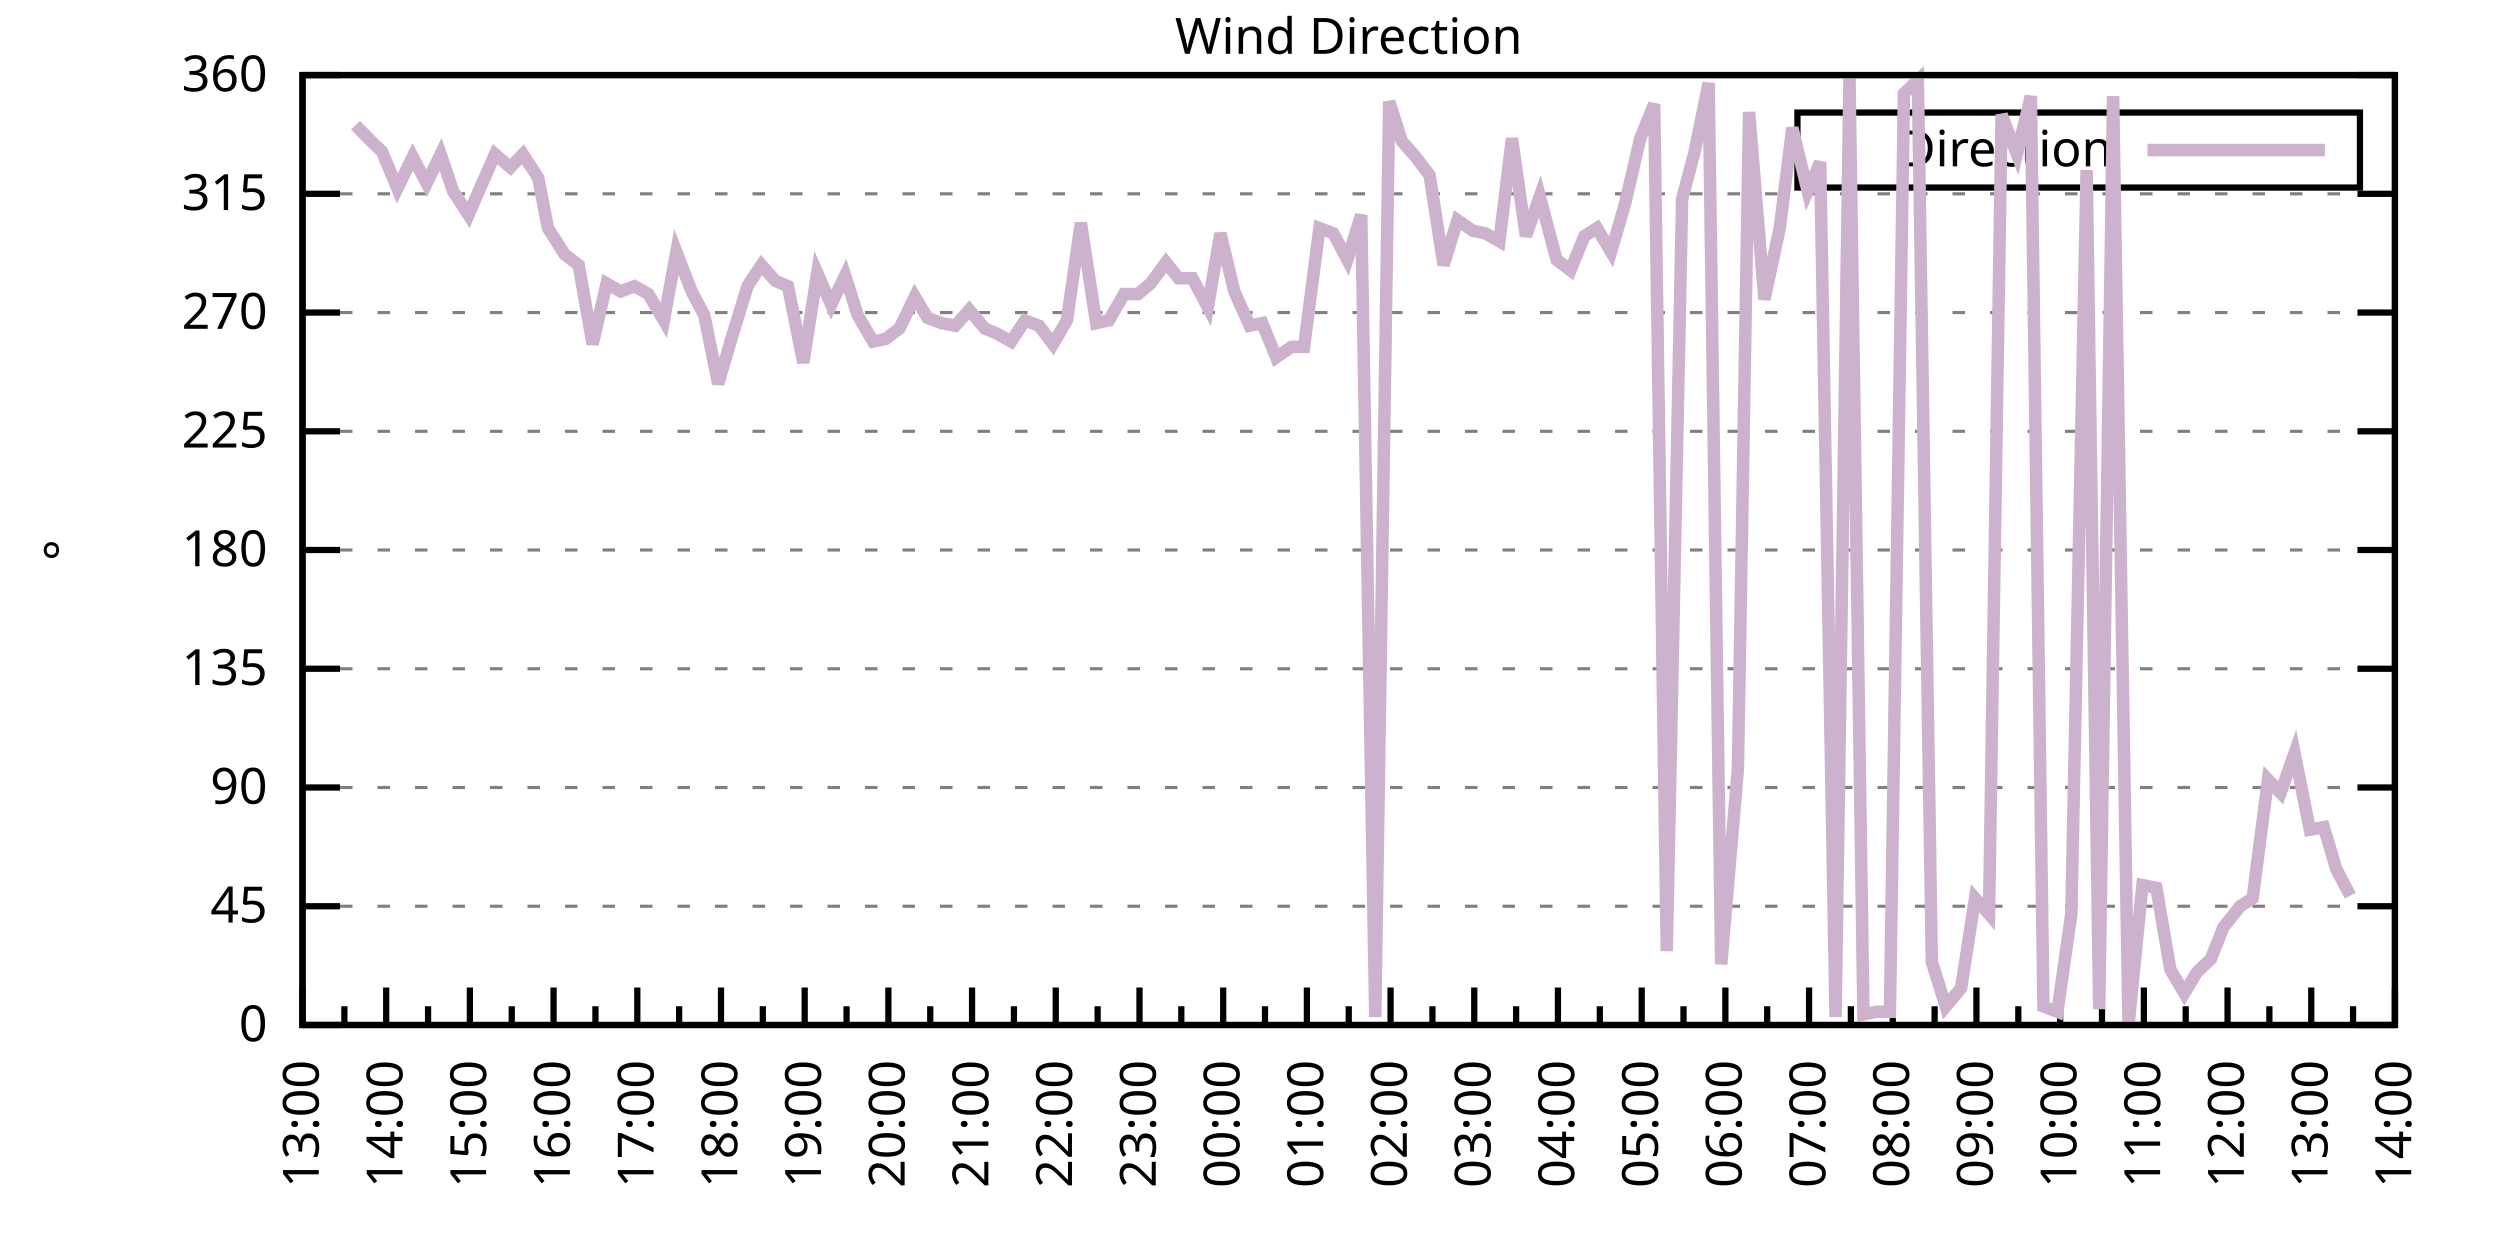
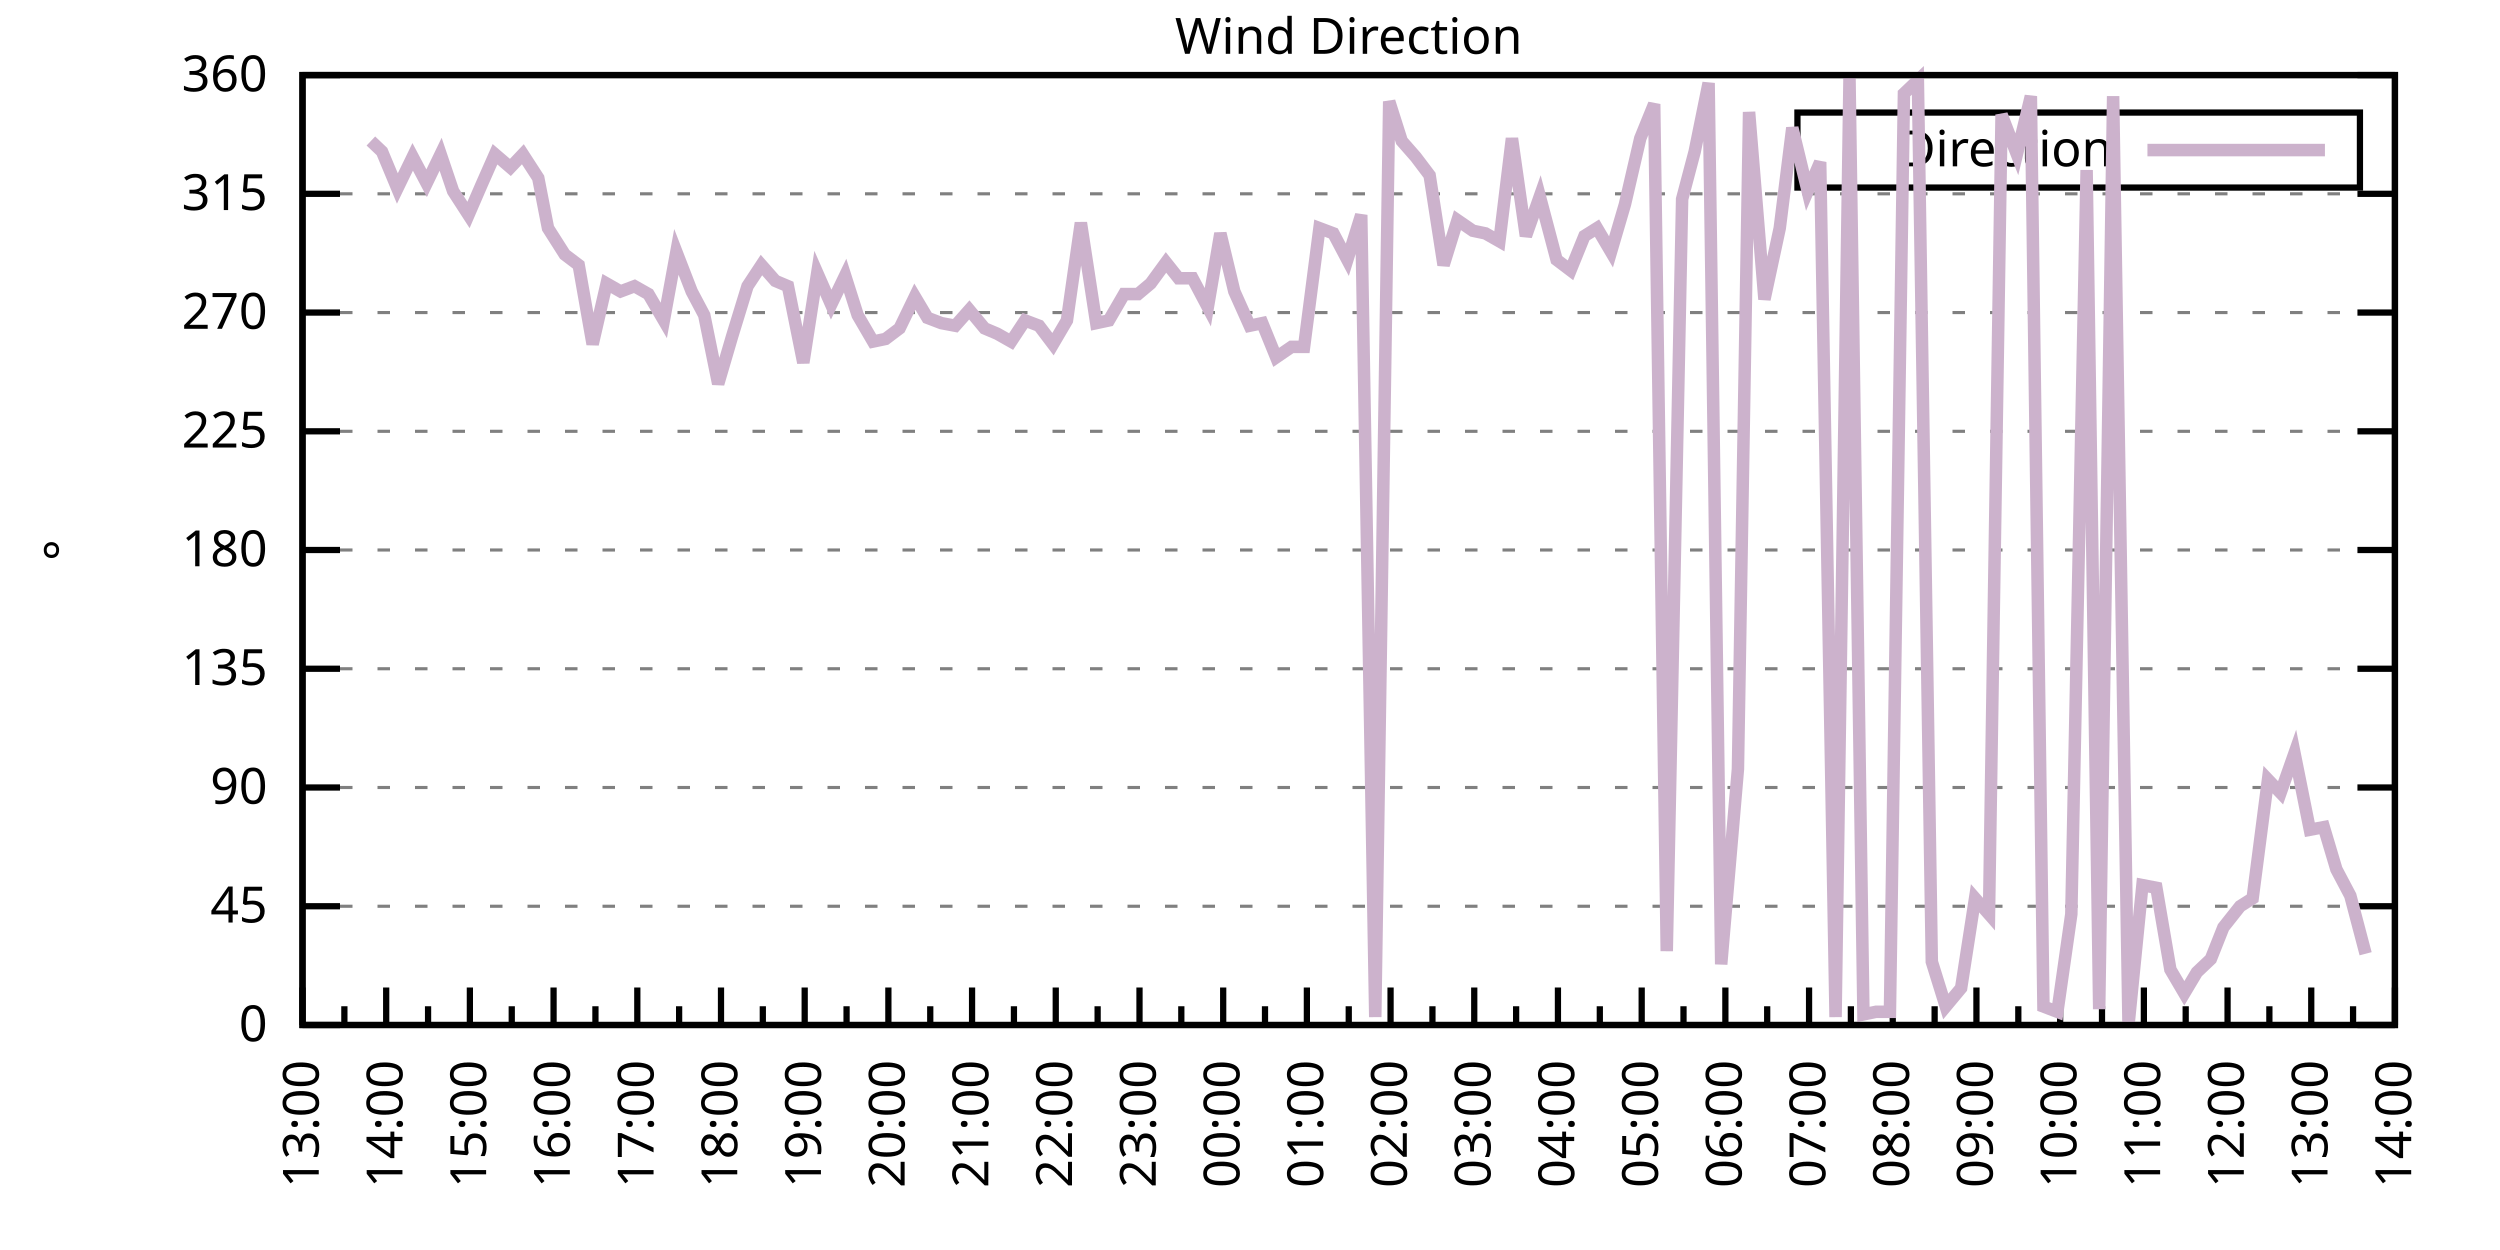
<svg xmlns="http://www.w3.org/2000/svg" xmlns:xlink="http://www.w3.org/1999/xlink" width="400" height="200" viewBox="0 0 400 200">
  <g id="gnuplot_canvas">
    <rect x="0" y="0" width="400" height="200" fill="none" />
    <defs>
      <circle id="gpDot" r="0.5" stroke-width="0.5" stroke="currentColor" />
      <path id="gpPt0" stroke-width="0.333" stroke="currentColor" d="M-1,0 h2 M0,-1 v2" />
      <path id="gpPt1" stroke-width="0.333" stroke="currentColor" d="M-1,-1 L1,1 M1,-1 L-1,1" />
      <path id="gpPt2" stroke-width="0.333" stroke="currentColor" d="M-1,0 L1,0 M0,-1 L0,1 M-1,-1 L1,1 M-1,1 L1,-1" />
      <rect id="gpPt3" stroke-width="0.333" stroke="currentColor" x="-1" y="-1" width="2" height="2" />
      <rect id="gpPt4" stroke-width="0.333" stroke="currentColor" fill="currentColor" x="-1" y="-1" width="2" height="2" />
      <circle id="gpPt5" stroke-width="0.333" stroke="currentColor" cx="0" cy="0" r="1" />
      <use xlink:href="#gpPt5" id="gpPt6" fill="currentColor" stroke="none" />
      <path id="gpPt7" stroke-width="0.333" stroke="currentColor" d="M0,-1.33 L-1.33,0.67 L1.33,0.67 z" />
      <use xlink:href="#gpPt7" id="gpPt8" fill="currentColor" stroke="none" />
      <use xlink:href="#gpPt7" id="gpPt9" stroke="currentColor" transform="rotate(180)" />
      <use xlink:href="#gpPt9" id="gpPt10" fill="currentColor" stroke="none" />
      <use xlink:href="#gpPt3" id="gpPt11" stroke="currentColor" transform="rotate(45)" />
      <use xlink:href="#gpPt11" id="gpPt12" fill="currentColor" stroke="none" />
      <path id="gpPt13" stroke-width="0.333" stroke="currentColor" d="M0,1.330 L1.265,0.411 L0.782,-1.067 L-0.782,-1.076 L-1.265,0.411 z" />
      <use xlink:href="#gpPt13" id="gpPt14" fill="currentColor" stroke="none" />
      <filter id="textbox" filterUnits="objectBoundingBox" x="0" y="0" height="1" width="1">
        <feFlood flood-color="white" flood-opacity="1" result="bgnd" />
        <feComposite in="SourceGraphic" in2="bgnd" operator="atop" />
      </filter>
      <filter id="greybox" filterUnits="objectBoundingBox" x="0" y="0" height="1" width="1">
        <feFlood flood-color="lightgrey" flood-opacity="1" result="grey" />
        <feComposite in="SourceGraphic" in2="grey" operator="atop" />
      </filter>
    </defs>
    <g fill="none" color="white" stroke="currentColor" stroke-width="1.00" stroke-linecap="butt" stroke-linejoin="miter">
</g>
    <g fill="none" color="black" stroke="currentColor" stroke-width="1.00" stroke-linecap="butt" stroke-linejoin="miter">
      <g stroke="none" shape-rendering="crispEdges">
        <polygon fill="rgb(255, 255, 255)" points="48.40,164.00 383.18,164.00 383.18,12.02 48.40,12.02 " />
      </g>
    </g>
    <g fill="none" color="black" stroke="currentColor" stroke-width="1.00" stroke-linecap="butt" stroke-linejoin="miter">
</g>
    <g fill="none" color="black" stroke="black" stroke-width="0.50" stroke-linecap="butt" stroke-linejoin="miter">
</g>
    <g fill="none" color="gray" stroke="currentColor" stroke-width="0.50" stroke-linecap="butt" stroke-linejoin="miter">
      <path stroke="gray" stroke-dasharray="2,4" class="gridline" d="M48.40,164.00 L383.19,164.00  " />
    </g>
    <g fill="none" color="gray" stroke="gray" stroke-width="1.00" stroke-linecap="butt" stroke-linejoin="miter">
</g>
    <g fill="none" color="black" stroke="currentColor" stroke-width="1.00" stroke-linecap="butt" stroke-linejoin="miter">
      <path stroke="black" d="M48.40,164.00 L54.40,164.00 M383.19,164.00 L377.19,164.00  " />
      <g transform="translate(42.80,166.60)" stroke="none" fill="black" font-family="Sans" font-size="8.00" text-anchor="end">
        <text>
          <tspan font-family="Sans"> 0</tspan>
        </text>
      </g>
    </g>
    <g fill="none" color="black" stroke="currentColor" stroke-width="1.00" stroke-linecap="butt" stroke-linejoin="miter">
</g>
    <g fill="none" color="black" stroke="black" stroke-width="0.50" stroke-linecap="butt" stroke-linejoin="miter">
</g>
    <g fill="none" color="gray" stroke="currentColor" stroke-width="0.50" stroke-linecap="butt" stroke-linejoin="miter">
      <path stroke="gray" stroke-dasharray="2,4" class="gridline" d="M48.40,145.00 L383.19,145.00  " />
    </g>
    <g fill="none" color="gray" stroke="gray" stroke-width="1.00" stroke-linecap="butt" stroke-linejoin="miter">
</g>
    <g fill="none" color="black" stroke="currentColor" stroke-width="1.00" stroke-linecap="butt" stroke-linejoin="miter">
      <path stroke="black" d="M48.40,145.00 L54.40,145.00 M383.19,145.00 L377.19,145.00  " />
      <g transform="translate(42.80,147.60)" stroke="none" fill="black" font-family="Sans" font-size="8.00" text-anchor="end">
        <text>
          <tspan font-family="Sans"> 45</tspan>
        </text>
      </g>
    </g>
    <g fill="none" color="black" stroke="currentColor" stroke-width="1.00" stroke-linecap="butt" stroke-linejoin="miter">
</g>
    <g fill="none" color="black" stroke="black" stroke-width="0.50" stroke-linecap="butt" stroke-linejoin="miter">
</g>
    <g fill="none" color="gray" stroke="currentColor" stroke-width="0.50" stroke-linecap="butt" stroke-linejoin="miter">
      <path stroke="gray" stroke-dasharray="2,4" class="gridline" d="M48.40,126.00 L383.19,126.00  " />
    </g>
    <g fill="none" color="gray" stroke="gray" stroke-width="1.00" stroke-linecap="butt" stroke-linejoin="miter">
</g>
    <g fill="none" color="black" stroke="currentColor" stroke-width="1.00" stroke-linecap="butt" stroke-linejoin="miter">
      <path stroke="black" d="M48.40,126.00 L54.40,126.00 M383.19,126.00 L377.19,126.00  " />
      <g transform="translate(42.80,128.60)" stroke="none" fill="black" font-family="Sans" font-size="8.00" text-anchor="end">
        <text>
          <tspan font-family="Sans"> 90</tspan>
        </text>
      </g>
    </g>
    <g fill="none" color="black" stroke="currentColor" stroke-width="1.00" stroke-linecap="butt" stroke-linejoin="miter">
</g>
    <g fill="none" color="black" stroke="black" stroke-width="0.50" stroke-linecap="butt" stroke-linejoin="miter">
</g>
    <g fill="none" color="gray" stroke="currentColor" stroke-width="0.50" stroke-linecap="butt" stroke-linejoin="miter">
      <path stroke="gray" stroke-dasharray="2,4" class="gridline" d="M48.40,107.00 L383.19,107.00  " />
    </g>
    <g fill="none" color="gray" stroke="gray" stroke-width="1.00" stroke-linecap="butt" stroke-linejoin="miter">
</g>
    <g fill="none" color="black" stroke="currentColor" stroke-width="1.00" stroke-linecap="butt" stroke-linejoin="miter">
      <path stroke="black" d="M48.40,107.00 L54.40,107.00 M383.19,107.00 L377.19,107.00  " />
      <g transform="translate(42.80,109.60)" stroke="none" fill="black" font-family="Sans" font-size="8.00" text-anchor="end">
        <text>
          <tspan font-family="Sans"> 135</tspan>
        </text>
      </g>
    </g>
    <g fill="none" color="black" stroke="currentColor" stroke-width="1.00" stroke-linecap="butt" stroke-linejoin="miter">
</g>
    <g fill="none" color="black" stroke="black" stroke-width="0.50" stroke-linecap="butt" stroke-linejoin="miter">
</g>
    <g fill="none" color="gray" stroke="currentColor" stroke-width="0.50" stroke-linecap="butt" stroke-linejoin="miter">
      <path stroke="gray" stroke-dasharray="2,4" class="gridline" d="M48.40,88.00 L383.19,88.00  " />
    </g>
    <g fill="none" color="gray" stroke="gray" stroke-width="1.00" stroke-linecap="butt" stroke-linejoin="miter">
</g>
    <g fill="none" color="black" stroke="currentColor" stroke-width="1.00" stroke-linecap="butt" stroke-linejoin="miter">
      <path stroke="black" d="M48.40,88.00 L54.40,88.00 M383.19,88.00 L377.19,88.00  " />
      <g transform="translate(42.80,90.60)" stroke="none" fill="black" font-family="Sans" font-size="8.00" text-anchor="end">
        <text>
          <tspan font-family="Sans"> 180</tspan>
        </text>
      </g>
    </g>
    <g fill="none" color="black" stroke="currentColor" stroke-width="1.00" stroke-linecap="butt" stroke-linejoin="miter">
</g>
    <g fill="none" color="black" stroke="black" stroke-width="0.50" stroke-linecap="butt" stroke-linejoin="miter">
</g>
    <g fill="none" color="gray" stroke="currentColor" stroke-width="0.50" stroke-linecap="butt" stroke-linejoin="miter">
      <path stroke="gray" stroke-dasharray="2,4" class="gridline" d="M48.40,69.01 L383.19,69.01  " />
    </g>
    <g fill="none" color="gray" stroke="gray" stroke-width="1.00" stroke-linecap="butt" stroke-linejoin="miter">
</g>
    <g fill="none" color="black" stroke="currentColor" stroke-width="1.00" stroke-linecap="butt" stroke-linejoin="miter">
      <path stroke="black" d="M48.40,69.01 L54.40,69.01 M383.19,69.01 L377.19,69.01  " />
      <g transform="translate(42.80,71.61)" stroke="none" fill="black" font-family="Sans" font-size="8.00" text-anchor="end">
        <text>
          <tspan font-family="Sans"> 225</tspan>
        </text>
      </g>
    </g>
    <g fill="none" color="black" stroke="currentColor" stroke-width="1.00" stroke-linecap="butt" stroke-linejoin="miter">
</g>
    <g fill="none" color="black" stroke="black" stroke-width="0.50" stroke-linecap="butt" stroke-linejoin="miter">
</g>
    <g fill="none" color="gray" stroke="currentColor" stroke-width="0.50" stroke-linecap="butt" stroke-linejoin="miter">
      <path stroke="gray" stroke-dasharray="2,4" class="gridline" d="M48.40,50.01 L383.19,50.01  " />
    </g>
    <g fill="none" color="gray" stroke="gray" stroke-width="1.00" stroke-linecap="butt" stroke-linejoin="miter">
</g>
    <g fill="none" color="black" stroke="currentColor" stroke-width="1.00" stroke-linecap="butt" stroke-linejoin="miter">
      <path stroke="black" d="M48.40,50.01 L54.40,50.01 M383.19,50.01 L377.19,50.01  " />
      <g transform="translate(42.80,52.61)" stroke="none" fill="black" font-family="Sans" font-size="8.00" text-anchor="end">
        <text>
          <tspan font-family="Sans"> 270</tspan>
        </text>
      </g>
    </g>
    <g fill="none" color="black" stroke="currentColor" stroke-width="1.00" stroke-linecap="butt" stroke-linejoin="miter">
</g>
    <g fill="none" color="black" stroke="black" stroke-width="0.50" stroke-linecap="butt" stroke-linejoin="miter">
</g>
    <g fill="none" color="gray" stroke="currentColor" stroke-width="0.50" stroke-linecap="butt" stroke-linejoin="miter">
      <path stroke="gray" stroke-dasharray="2,4" class="gridline" d="M48.40,31.01 L383.19,31.01  " />
    </g>
    <g fill="none" color="gray" stroke="gray" stroke-width="1.00" stroke-linecap="butt" stroke-linejoin="miter">
</g>
    <g fill="none" color="black" stroke="currentColor" stroke-width="1.00" stroke-linecap="butt" stroke-linejoin="miter">
      <path stroke="black" d="M48.40,31.01 L54.40,31.01 M383.19,31.01 L377.19,31.01  " />
      <g transform="translate(42.80,33.61)" stroke="none" fill="black" font-family="Sans" font-size="8.00" text-anchor="end">
        <text>
          <tspan font-family="Sans"> 315</tspan>
        </text>
      </g>
    </g>
    <g fill="none" color="black" stroke="currentColor" stroke-width="1.00" stroke-linecap="butt" stroke-linejoin="miter">
</g>
    <g fill="none" color="black" stroke="black" stroke-width="0.50" stroke-linecap="butt" stroke-linejoin="miter">
</g>
    <g fill="none" color="gray" stroke="currentColor" stroke-width="0.50" stroke-linecap="butt" stroke-linejoin="miter">
      <path stroke="gray" stroke-dasharray="2,4" class="gridline" d="M48.40,12.01 L383.19,12.01  " />
    </g>
    <g fill="none" color="gray" stroke="gray" stroke-width="1.00" stroke-linecap="butt" stroke-linejoin="miter">
</g>
    <g fill="none" color="black" stroke="currentColor" stroke-width="1.00" stroke-linecap="butt" stroke-linejoin="miter">
      <path stroke="black" d="M48.40,12.01 L54.40,12.01 M383.19,12.01 L377.19,12.01  " />
      <g transform="translate(42.80,14.61)" stroke="none" fill="black" font-family="Sans" font-size="8.00" text-anchor="end">
        <text>
          <tspan font-family="Sans"> 360</tspan>
        </text>
      </g>
    </g>
    <g fill="none" color="black" stroke="currentColor" stroke-width="1.00" stroke-linecap="butt" stroke-linejoin="miter">
      <path stroke="black" d="M48.40,164.00 L48.40,158.00  " />
      <g transform="translate(51.00,169.60) rotate(270)" stroke="none" fill="black" font-family="Sans" font-size="8.00" text-anchor="end">
        <text>
          <tspan font-family="Sans">13:00</tspan>
        </text>
      </g>
    </g>
    <g fill="none" color="black" stroke="currentColor" stroke-width="1.00" stroke-linecap="butt" stroke-linejoin="miter">
      <path stroke="black" d="M55.10,164.00 L55.10,161.00 M61.79,164.00 L61.79,158.00  " />
      <g transform="translate(64.39,169.60) rotate(270)" stroke="none" fill="black" font-family="Sans" font-size="8.00" text-anchor="end">
        <text>
          <tspan font-family="Sans">14:00</tspan>
        </text>
      </g>
    </g>
    <g fill="none" color="black" stroke="currentColor" stroke-width="1.00" stroke-linecap="butt" stroke-linejoin="miter">
      <path stroke="black" d="M68.49,164.00 L68.49,161.00 M75.18,164.00 L75.18,158.00  " />
      <g transform="translate(77.78,169.60) rotate(270)" stroke="none" fill="black" font-family="Sans" font-size="8.00" text-anchor="end">
        <text>
          <tspan font-family="Sans">15:00</tspan>
        </text>
      </g>
    </g>
    <g fill="none" color="black" stroke="currentColor" stroke-width="1.00" stroke-linecap="butt" stroke-linejoin="miter">
      <path stroke="black" d="M81.88,164.00 L81.88,161.00 M88.57,164.00 L88.57,158.00  " />
      <g transform="translate(91.17,169.60) rotate(270)" stroke="none" fill="black" font-family="Sans" font-size="8.00" text-anchor="end">
        <text>
          <tspan font-family="Sans">16:00</tspan>
        </text>
      </g>
    </g>
    <g fill="none" color="black" stroke="currentColor" stroke-width="1.00" stroke-linecap="butt" stroke-linejoin="miter">
      <path stroke="black" d="M95.27,164.00 L95.27,161.00 M101.97,164.00 L101.97,158.00  " />
      <g transform="translate(104.57,169.60) rotate(270)" stroke="none" fill="black" font-family="Sans" font-size="8.00" text-anchor="end">
        <text>
          <tspan font-family="Sans">17:00</tspan>
        </text>
      </g>
    </g>
    <g fill="none" color="black" stroke="currentColor" stroke-width="1.00" stroke-linecap="butt" stroke-linejoin="miter">
      <path stroke="black" d="M108.66,164.00 L108.66,161.00 M115.36,164.00 L115.36,158.00  " />
      <g transform="translate(117.96,169.60) rotate(270)" stroke="none" fill="black" font-family="Sans" font-size="8.00" text-anchor="end">
        <text>
          <tspan font-family="Sans">18:00</tspan>
        </text>
      </g>
    </g>
    <g fill="none" color="black" stroke="currentColor" stroke-width="1.00" stroke-linecap="butt" stroke-linejoin="miter">
      <path stroke="black" d="M122.05,164.00 L122.05,161.00 M128.75,164.00 L128.75,158.00  " />
      <g transform="translate(131.35,169.60) rotate(270)" stroke="none" fill="black" font-family="Sans" font-size="8.00" text-anchor="end">
        <text>
          <tspan font-family="Sans">19:00</tspan>
        </text>
      </g>
    </g>
    <g fill="none" color="black" stroke="currentColor" stroke-width="1.00" stroke-linecap="butt" stroke-linejoin="miter">
      <path stroke="black" d="M135.45,164.00 L135.45,161.00 M142.14,164.00 L142.14,158.00  " />
      <g transform="translate(144.74,169.60) rotate(270)" stroke="none" fill="black" font-family="Sans" font-size="8.00" text-anchor="end">
        <text>
          <tspan font-family="Sans">20:00</tspan>
        </text>
      </g>
    </g>
    <g fill="none" color="black" stroke="currentColor" stroke-width="1.00" stroke-linecap="butt" stroke-linejoin="miter">
      <path stroke="black" d="M148.84,164.00 L148.84,161.00 M155.53,164.00 L155.53,158.00  " />
      <g transform="translate(158.13,169.60) rotate(270)" stroke="none" fill="black" font-family="Sans" font-size="8.00" text-anchor="end">
        <text>
          <tspan font-family="Sans">21:00</tspan>
        </text>
      </g>
    </g>
    <g fill="none" color="black" stroke="currentColor" stroke-width="1.00" stroke-linecap="butt" stroke-linejoin="miter">
      <path stroke="black" d="M162.23,164.00 L162.23,161.00 M168.92,164.00 L168.92,158.00  " />
      <g transform="translate(171.52,169.60) rotate(270)" stroke="none" fill="black" font-family="Sans" font-size="8.00" text-anchor="end">
        <text>
          <tspan font-family="Sans">22:00</tspan>
        </text>
      </g>
    </g>
    <g fill="none" color="black" stroke="currentColor" stroke-width="1.00" stroke-linecap="butt" stroke-linejoin="miter">
      <path stroke="black" d="M175.62,164.00 L175.62,161.00 M182.32,164.00 L182.32,158.00  " />
      <g transform="translate(184.92,169.60) rotate(270)" stroke="none" fill="black" font-family="Sans" font-size="8.00" text-anchor="end">
        <text>
          <tspan font-family="Sans">23:00</tspan>
        </text>
      </g>
    </g>
    <g fill="none" color="black" stroke="currentColor" stroke-width="1.00" stroke-linecap="butt" stroke-linejoin="miter">
      <path stroke="black" d="M189.01,164.00 L189.01,161.00 M195.71,164.00 L195.71,158.00  " />
      <g transform="translate(198.31,169.60) rotate(270)" stroke="none" fill="black" font-family="Sans" font-size="8.00" text-anchor="end">
        <text>
          <tspan font-family="Sans">00:00</tspan>
        </text>
      </g>
    </g>
    <g fill="none" color="black" stroke="currentColor" stroke-width="1.00" stroke-linecap="butt" stroke-linejoin="miter">
      <path stroke="black" d="M202.40,164.00 L202.40,161.00 M209.10,164.00 L209.10,158.00  " />
      <g transform="translate(211.70,169.60) rotate(270)" stroke="none" fill="black" font-family="Sans" font-size="8.00" text-anchor="end">
        <text>
          <tspan font-family="Sans">01:00</tspan>
        </text>
      </g>
    </g>
    <g fill="none" color="black" stroke="currentColor" stroke-width="1.00" stroke-linecap="butt" stroke-linejoin="miter">
      <path stroke="black" d="M215.80,164.00 L215.80,161.00 M222.49,164.00 L222.49,158.00  " />
      <g transform="translate(225.09,169.60) rotate(270)" stroke="none" fill="black" font-family="Sans" font-size="8.00" text-anchor="end">
        <text>
          <tspan font-family="Sans">02:00</tspan>
        </text>
      </g>
    </g>
    <g fill="none" color="black" stroke="currentColor" stroke-width="1.00" stroke-linecap="butt" stroke-linejoin="miter">
      <path stroke="black" d="M229.19,164.00 L229.19,161.00 M235.88,164.00 L235.88,158.00  " />
      <g transform="translate(238.48,169.60) rotate(270)" stroke="none" fill="black" font-family="Sans" font-size="8.00" text-anchor="end">
        <text>
          <tspan font-family="Sans">03:00</tspan>
        </text>
      </g>
    </g>
    <g fill="none" color="black" stroke="currentColor" stroke-width="1.00" stroke-linecap="butt" stroke-linejoin="miter">
      <path stroke="black" d="M242.58,164.00 L242.58,161.00 M249.27,164.00 L249.27,158.00  " />
      <g transform="translate(251.87,169.60) rotate(270)" stroke="none" fill="black" font-family="Sans" font-size="8.00" text-anchor="end">
        <text>
          <tspan font-family="Sans">04:00</tspan>
        </text>
      </g>
    </g>
    <g fill="none" color="black" stroke="currentColor" stroke-width="1.00" stroke-linecap="butt" stroke-linejoin="miter">
      <path stroke="black" d="M255.97,164.00 L255.97,161.00 M262.67,164.00 L262.67,158.00  " />
      <g transform="translate(265.27,169.60) rotate(270)" stroke="none" fill="black" font-family="Sans" font-size="8.00" text-anchor="end">
        <text>
          <tspan font-family="Sans">05:00</tspan>
        </text>
      </g>
    </g>
    <g fill="none" color="black" stroke="currentColor" stroke-width="1.00" stroke-linecap="butt" stroke-linejoin="miter">
      <path stroke="black" d="M269.36,164.00 L269.36,161.00 M276.06,164.00 L276.06,158.00  " />
      <g transform="translate(278.66,169.60) rotate(270)" stroke="none" fill="black" font-family="Sans" font-size="8.00" text-anchor="end">
        <text>
          <tspan font-family="Sans">06:00</tspan>
        </text>
      </g>
    </g>
    <g fill="none" color="black" stroke="currentColor" stroke-width="1.00" stroke-linecap="butt" stroke-linejoin="miter">
      <path stroke="black" d="M282.75,164.00 L282.75,161.00 M289.45,164.00 L289.45,158.00  " />
      <g transform="translate(292.05,169.60) rotate(270)" stroke="none" fill="black" font-family="Sans" font-size="8.00" text-anchor="end">
        <text>
          <tspan font-family="Sans">07:00</tspan>
        </text>
      </g>
    </g>
    <g fill="none" color="black" stroke="currentColor" stroke-width="1.00" stroke-linecap="butt" stroke-linejoin="miter">
      <path stroke="black" d="M296.14,164.00 L296.14,161.00 M302.84,164.00 L302.84,158.00  " />
      <g transform="translate(305.44,169.60) rotate(270)" stroke="none" fill="black" font-family="Sans" font-size="8.00" text-anchor="end">
        <text>
          <tspan font-family="Sans">08:00</tspan>
        </text>
      </g>
    </g>
    <g fill="none" color="black" stroke="currentColor" stroke-width="1.00" stroke-linecap="butt" stroke-linejoin="miter">
      <path stroke="black" d="M309.54,164.00 L309.54,161.00 M316.23,164.00 L316.23,158.00  " />
      <g transform="translate(318.83,169.60) rotate(270)" stroke="none" fill="black" font-family="Sans" font-size="8.00" text-anchor="end">
        <text>
          <tspan font-family="Sans">09:00</tspan>
        </text>
      </g>
    </g>
    <g fill="none" color="black" stroke="currentColor" stroke-width="1.00" stroke-linecap="butt" stroke-linejoin="miter">
      <path stroke="black" d="M322.93,164.00 L322.93,161.00 M329.62,164.00 L329.62,158.00  " />
      <g transform="translate(332.22,169.60) rotate(270)" stroke="none" fill="black" font-family="Sans" font-size="8.00" text-anchor="end">
        <text>
          <tspan font-family="Sans">10:00</tspan>
        </text>
      </g>
    </g>
    <g fill="none" color="black" stroke="currentColor" stroke-width="1.00" stroke-linecap="butt" stroke-linejoin="miter">
      <path stroke="black" d="M336.32,164.00 L336.32,161.00 M343.02,164.00 L343.02,158.00  " />
      <g transform="translate(345.62,169.60) rotate(270)" stroke="none" fill="black" font-family="Sans" font-size="8.00" text-anchor="end">
        <text>
          <tspan font-family="Sans">11:00</tspan>
        </text>
      </g>
    </g>
    <g fill="none" color="black" stroke="currentColor" stroke-width="1.00" stroke-linecap="butt" stroke-linejoin="miter">
      <path stroke="black" d="M349.71,164.00 L349.71,161.00 M356.41,164.00 L356.41,158.00  " />
      <g transform="translate(359.01,169.60) rotate(270)" stroke="none" fill="black" font-family="Sans" font-size="8.00" text-anchor="end">
        <text>
          <tspan font-family="Sans">12:00</tspan>
        </text>
      </g>
    </g>
    <g fill="none" color="black" stroke="currentColor" stroke-width="1.00" stroke-linecap="butt" stroke-linejoin="miter">
      <path stroke="black" d="M363.10,164.00 L363.10,161.00 M369.80,164.00 L369.80,158.00  " />
      <g transform="translate(372.40,169.60) rotate(270)" stroke="none" fill="black" font-family="Sans" font-size="8.00" text-anchor="end">
        <text>
          <tspan font-family="Sans">13:00</tspan>
        </text>
      </g>
    </g>
    <g fill="none" color="black" stroke="currentColor" stroke-width="1.00" stroke-linecap="butt" stroke-linejoin="miter">
      <path stroke="black" d="M376.49,164.00 L376.49,161.00 M383.19,164.00 L383.19,158.00  " />
      <g transform="translate(385.79,169.60) rotate(270)" stroke="none" fill="black" font-family="Sans" font-size="8.00" text-anchor="end">
        <text>
          <tspan font-family="Sans">14:00</tspan>
        </text>
      </g>
    </g>
    <g fill="none" color="black" stroke="currentColor" stroke-width="1.00" stroke-linecap="butt" stroke-linejoin="miter">
</g>
    <g fill="none" color="black" stroke="currentColor" stroke-width="1.00" stroke-linecap="butt" stroke-linejoin="miter">
      <path stroke="black" d="M48.40,12.01 L48.40,164.00 L383.19,164.00 L383.19,12.01 L48.40,12.01 Z  " />
    </g>
    <g fill="none" color="black" stroke="currentColor" stroke-width="1.00" stroke-linecap="butt" stroke-linejoin="miter">
      <g transform="translate(12.80,88.01) rotate(270)" stroke="none" fill="black" font-family="Sans" font-size="8.00" text-anchor="middle">
        <text>
          <tspan font-family="Sans">°</tspan>
        </text>
      </g>
    </g>
    <g fill="none" color="black" stroke="currentColor" stroke-width="1.00" stroke-linecap="butt" stroke-linejoin="miter">
</g>
    <g fill="none" color="black" stroke="currentColor" stroke-width="1.00" stroke-linecap="butt" stroke-linejoin="miter">
      <path stroke="black" d="M287.59,30.01 L287.59,18.01 L377.59,18.01 L377.59,30.01 L287.59,30.01 Z  " />
    </g>
    <g id="Wind_direction_plot_1">
      <g fill="none" color="white" stroke="black" stroke-width="2.00" stroke-linecap="butt" stroke-linejoin="miter">
</g>
      <g fill="none" color="black" stroke="currentColor" stroke-width="2.00" stroke-linecap="butt" stroke-linejoin="miter">
        <g transform="translate(337.99,26.61)" stroke="none" fill="black" font-family="Sans" font-size="8.00" text-anchor="end">
          <text>
            <tspan font-family="Sans">Direction</tspan>
          </text>
        </g>
      </g>
      <g fill="none" color="black" stroke="currentColor" stroke-width="2.00" stroke-linecap="butt" stroke-linejoin="miter">
-         <path stroke="rgb(204, 178, 204)" d="M343.59,24.01 L371.99,24.01 M56.88,20.03 L59.34,22.56 L61.12,24.25 L63.58,30.16 L66.03,25.10 L68.26,29.32   L70.50,24.68 L72.50,30.59 L74.96,34.39 L76.97,29.74 L79.20,24.68 L81.66,26.79 L83.66,24.68 L86.12,28.48   L87.68,36.50 L90.36,40.72 L92.59,42.41 L94.82,55.07 L97.06,45.36 L99.29,46.63 L101.52,45.79 L103.75,47.05   L106.21,51.27 L108.22,40.30 L110.67,46.63 L112.68,50.43 L114.91,61.41 L117.14,53.81 L119.60,45.79 L121.83,42.41   L124.06,44.94 L126.07,45.79 L128.53,58.03 L130.76,43.67 L132.99,48.74 L135.22,44.10 L137.23,50.43 L139.69,54.65   L141.69,54.23 L143.93,52.54 L146.38,47.47 L148.39,50.85 L150.62,51.70 L152.85,52.12 L155.09,49.59 L157.54,52.54   L159.55,53.39 L161.78,54.65 L164.01,51.27 L166.25,52.12 L168.48,55.07 L170.71,51.27 L172.94,35.65 L175.40,51.70   L177.41,51.27 L179.86,47.05 L182.09,47.05 L184.10,45.36 L186.56,41.99 L188.57,44.52 L190.80,44.52 L193.25,49.16   L195.26,37.34 L197.49,46.63 L199.95,52.12 L201.96,51.70 L204.19,57.18 L206.64,55.50 L208.65,55.50 L211.11,36.50   L213.34,37.34 L215.57,41.56 L217.80,34.39 L220.04,162.73 L222.27,16.23 L224.28,22.56 L226.51,25.10 L228.74,28.05   L230.97,42.41 L233.20,35.23 L235.66,36.92 L237.67,37.34 L239.90,38.61 L241.91,22.14 L244.14,37.76 L246.37,31.43   L249.05,41.56 L251.28,43.25 L253.51,37.76 L255.52,36.50 L257.76,40.30 L259.99,32.70 L262.44,22.14 L264.67,16.65   L266.68,152.18 L269.14,31.85 L271.15,24.25 L273.38,13.28 L275.39,154.29 L278.07,123.05 L279.85,17.92 L282.31,47.90   L284.76,36.50 L286.77,20.45 L289.23,30.59 L291.23,25.94 L293.69,162.73 L295.92,12.43 L298.15,162.31 L300.16,161.89   L302.39,161.89 L304.63,14.97 L306.86,12.85 L309.09,153.87 L311.32,161.04 L313.78,158.09 L316.01,143.73 L318.24,146.27   L320.25,18.34 L322.70,24.68 L324.94,15.39 L326.95,161.04 L329.18,161.89 L331.41,146.27 L333.86,27.21 L335.87,161.47   L338.10,15.39 L340.56,164.00 L342.79,141.62 L345.02,142.05 L347.26,155.13 L349.49,158.93 L351.50,155.56 L353.73,153.45   L355.74,148.38 L358.42,145.00 L360.42,143.73 L362.88,124.74 L364.89,126.85 L367.12,120.51 L369.58,132.76 L371.81,132.34   L373.82,139.09 L376.05,143.31  " />
+         <path stroke="rgb(204, 178, 204)" d="M343.59,24.01 L371.99,24.01 M59.34,22.56 L61.12,24.25 L63.58,30.16 L66.03,25.10 L68.26,29.32 L70.50,24.68   L72.50,30.59 L74.96,34.39 L76.97,29.74 L79.20,24.68 L81.66,26.79 L83.66,24.68 L86.12,28.48 L87.68,36.50   L90.36,40.72 L92.59,42.41 L94.82,55.07 L97.06,45.36 L99.29,46.63 L101.52,45.79 L103.75,47.05 L106.21,51.27   L108.22,40.30 L110.67,46.63 L112.68,50.43 L114.91,61.41 L117.14,53.81 L119.60,45.79 L121.83,42.41 L124.06,44.94   L126.07,45.79 L128.53,58.03 L130.76,43.67 L132.99,48.74 L135.22,44.10 L137.23,50.43 L139.69,54.65 L141.69,54.23   L143.93,52.54 L146.38,47.47 L148.39,50.85 L150.62,51.70 L152.85,52.12 L155.09,49.59 L157.54,52.54 L159.55,53.39   L161.78,54.65 L164.01,51.27 L166.25,52.12 L168.48,55.07 L170.71,51.27 L172.94,35.65 L175.40,51.70 L177.41,51.27   L179.86,47.05 L182.09,47.05 L184.10,45.36 L186.56,41.99 L188.57,44.52 L190.80,44.52 L193.25,49.16 L195.26,37.34   L197.49,46.63 L199.95,52.12 L201.96,51.70 L204.19,57.18 L206.64,55.50 L208.65,55.50 L211.11,36.50 L213.34,37.34   L215.57,41.56 L217.80,34.39 L220.04,162.73 L222.27,16.23 L224.28,22.56 L226.51,25.10 L228.74,28.05 L230.97,42.41   L233.20,35.23 L235.66,36.92 L237.67,37.34 L239.90,38.61 L241.91,22.14 L244.14,37.76 L246.37,31.43 L249.05,41.56   L251.28,43.25 L253.51,37.76 L255.52,36.50 L257.76,40.30 L259.99,32.70 L262.44,22.14 L264.67,16.65 L266.68,152.18   L269.14,31.85 L271.15,24.25 L273.38,13.28 L275.39,154.29 L278.07,123.05 L279.85,17.92 L282.31,47.90 L284.76,36.50   L286.77,20.45 L289.23,30.59 L291.23,25.94 L293.69,162.73 L295.92,12.43 L298.15,162.31 L300.16,161.89 L302.39,161.89   L304.63,14.97 L306.86,12.85 L309.09,153.87 L311.32,161.04 L313.78,158.09 L316.01,143.73 L318.24,146.27 L320.25,18.34   L322.70,24.68 L324.94,15.39 L326.95,161.04 L329.18,161.89 L331.41,146.27 L333.86,27.21 L335.87,161.47 L338.10,15.39   L340.56,164.00 L342.79,141.62 L345.02,142.05 L347.26,155.13 L349.49,158.93 L351.50,155.56 L353.73,153.45 L355.74,148.38   L358.42,145.00 L360.42,143.73 L362.88,124.74 L364.89,126.85 L367.12,120.51 L369.58,132.76 L371.81,132.34 L373.82,139.09   L376.05,143.31 L378.50,152.60  " />
      </g>
    </g>
    <g fill="none" color="black" stroke="currentColor" stroke-width="2.00" stroke-linecap="butt" stroke-linejoin="miter">
</g>
    <g fill="none" color="black" stroke="black" stroke-width="1.00" stroke-linecap="butt" stroke-linejoin="miter">
</g>
    <g fill="none" color="black" stroke="currentColor" stroke-width="1.00" stroke-linecap="butt" stroke-linejoin="miter">
      <path stroke="black" d="M48.40,12.01 L48.40,164.00 L383.19,164.00 L383.19,12.01 L48.40,12.01 Z  " />
    </g>
    <g fill="none" color="black" stroke="currentColor" stroke-width="1.00" stroke-linecap="butt" stroke-linejoin="miter">
      <g transform="translate(215.79,8.61)" stroke="none" fill="black" font-family="Sans" font-size="8.00" text-anchor="middle">
        <text>
          <tspan font-family="Sans">Wind Direction</tspan>
        </text>
      </g>
    </g>
    <g fill="none" color="black" stroke="currentColor" stroke-width="1.00" stroke-linecap="butt" stroke-linejoin="miter">
</g>
  </g>
</svg>
